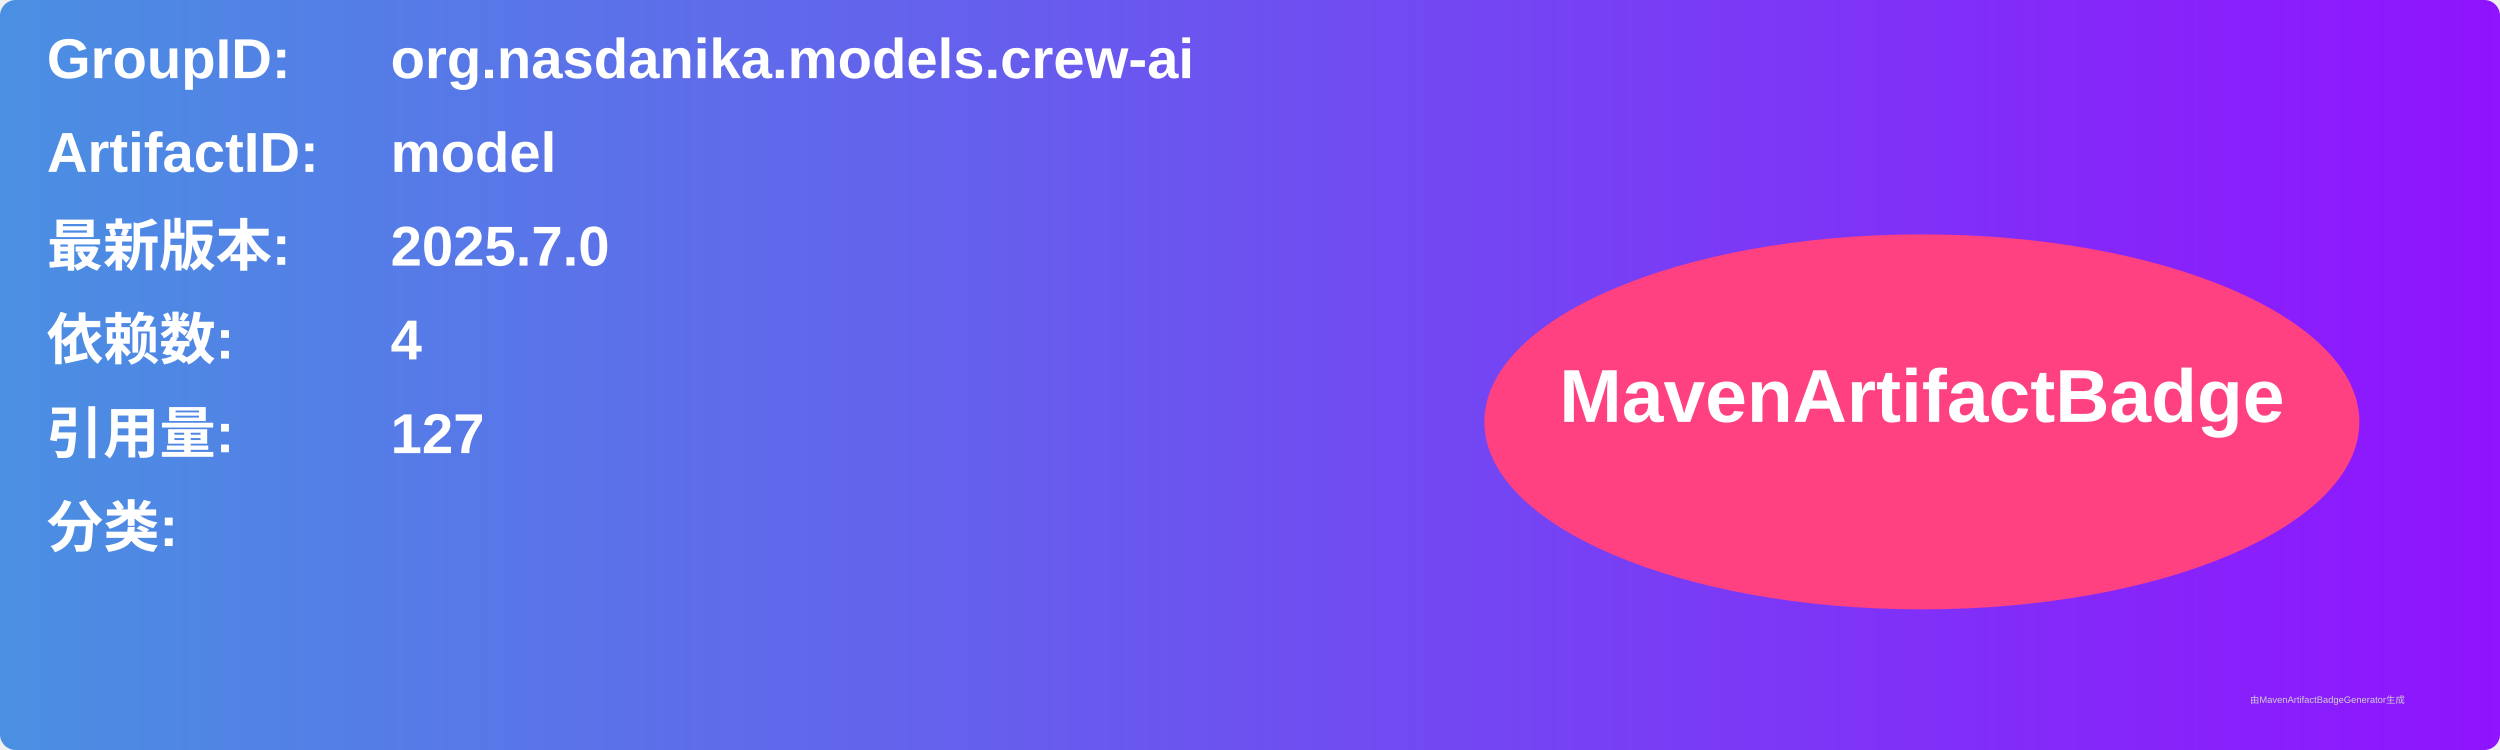
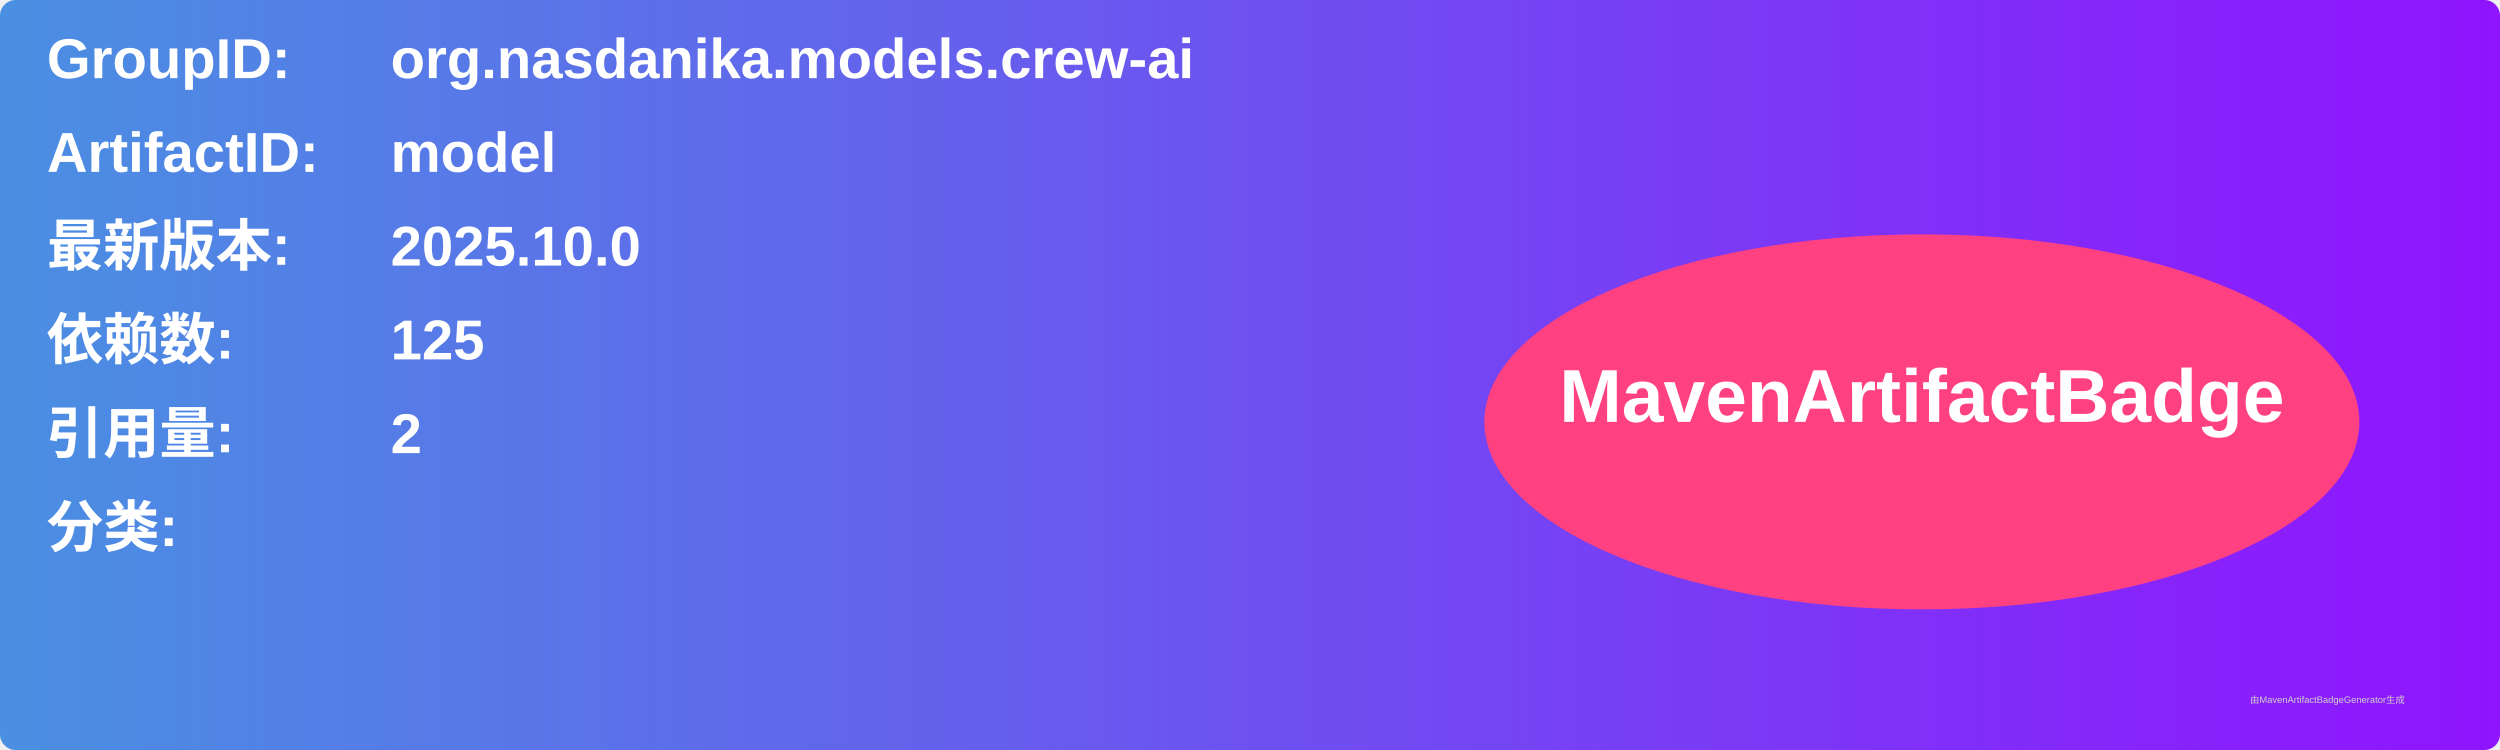
<svg xmlns="http://www.w3.org/2000/svg" width="800" height="240" viewBox="0 0 800 240">
  <linearGradient id="grad" x1="0%" y1="0%" x2="100%" y2="0%">
    <stop offset="0%" stop-color="#4a90e2" />
    <stop offset="100%" stop-color="#9013fe" />
  </linearGradient>
  <rect width="100%" height="100%" rx="5" ry="5" fill="url(#grad)" />
  <g transform="translate(15, 15)">
    <text x="0" y="10" font-family="Arial" font-size="18" fill="white" font-weight="bold" width="260">GroupID:</text>
    <text x="110" y="10" font-family="Arial" font-size="18" fill="white" font-weight="bold" width="460">org.nasdanika.models.crew-ai</text>
    <text x="0" y="40" font-family="Arial" font-size="18" fill="white" font-weight="bold" width="260">ArtifactID:</text>
    <text x="110" y="40" font-family="Arial" font-size="18" fill="white" font-weight="bold" width="460">model</text>
    <text x="0" y="70" font-family="Arial" font-size="18" fill="white" font-weight="bold">最新版本:</text>
    <text x="110" y="70" font-family="Arial" font-size="18" fill="white" font-weight="bold">
-       <tspan font-weight="bold">2025.7.0</tspan>
+       <tspan font-weight="bold">2025.10.0</tspan>
    </text>
    <text x="0" y="100" font-family="Arial" font-size="18" fill="white" font-weight="bold">依赖数: </text>
    <text x="110" y="100" font-family="Arial" font-size="18" fill="white">
-       <tspan font-weight="bold">4</tspan>
+       <tspan font-weight="bold">125</tspan>
    </text>
    <text x="0" y="130" font-family="Arial" font-size="18" fill="white" font-weight="bold">引用量: </text>
    <text x="110" y="130" font-family="Arial" font-size="18" fill="white">
-       <tspan font-weight="bold">127</tspan>
+       <tspan font-weight="bold">2</tspan>
    </text>
    <text x="0" y="160" font-family="Arial" font-size="18" fill="white" font-weight="bold">分类:</text>
    <text x="10" y="190" font-family="Arial" font-size="10" fill="white">
      <tspan font-weight="bold" />
    </text>
    <ellipse cx="600" cy="120" rx="140" ry="60" fill="#ff4081" />
    <text x="600" y="120" text-anchor="middle" font-family="Arial" font-size="24" fill="white" font-weight="bold">MavenArtifactBadge</text>
  </g>
  <text x="720" y="225" font-family="Arial" font-size="3" fill="#d0d0d0">由MavenArtifactBadgeGenerator生成</text>
</svg>
